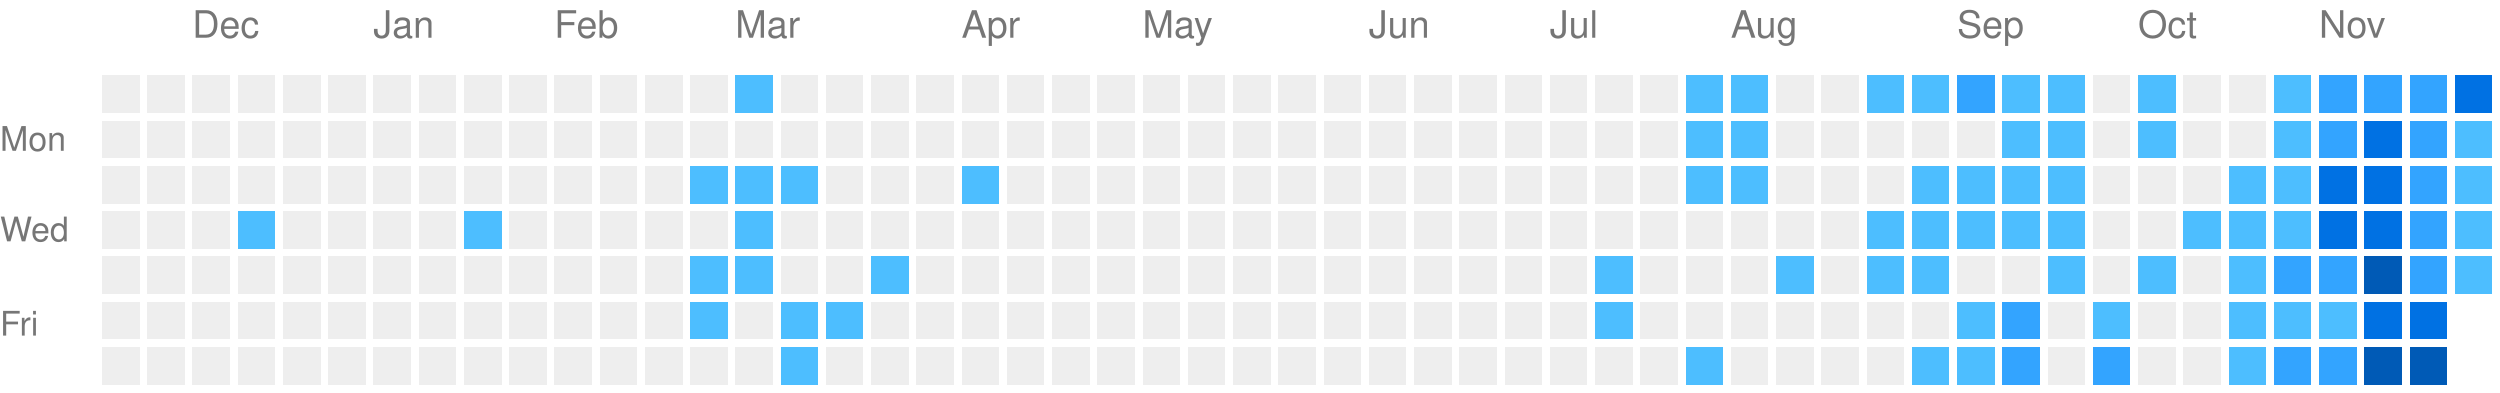
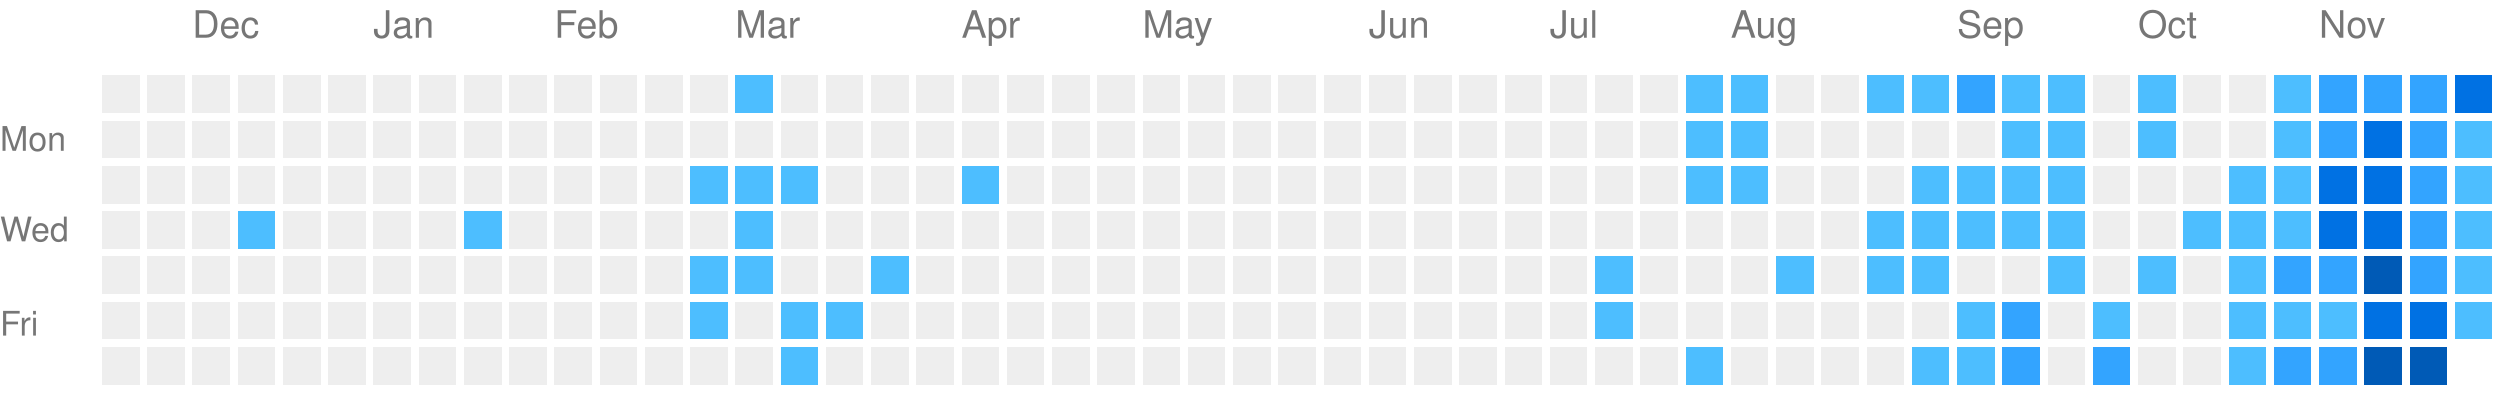
<svg xmlns="http://www.w3.org/2000/svg" viewBox="0 0 663 104" preserveAspectRatio="xMinYMid meet" version="1.1" width="663" height="104">
  <rect style="fill:#EEEEEE;shape-rendering:crispedges;" data-score="0" data-date="2025-11-23" x="27" y="20" width="10" height="10" />
  <rect style="fill:#EEEEEE;shape-rendering:crispedges;" data-score="0" data-date="2025-11-30" x="39" y="20" width="10" height="10" />
  <rect style="fill:#EEEEEE;shape-rendering:crispedges;" data-score="0" data-date="2025-12-07" x="51" y="20" width="10" height="10" />
  <rect style="fill:#EEEEEE;shape-rendering:crispedges;" data-score="0" data-date="2025-12-14" x="63" y="20" width="10" height="10" />
  <rect style="fill:#EEEEEE;shape-rendering:crispedges;" data-score="0" data-date="2025-12-21" x="75" y="20" width="10" height="10" />
  <rect style="fill:#EEEEEE;shape-rendering:crispedges;" data-score="0" data-date="2025-12-28" x="87" y="20" width="10" height="10" />
  <rect style="fill:#EEEEEE;shape-rendering:crispedges;" data-score="0" data-date="2026-01-04" x="99" y="20" width="10" height="10" />
  <rect style="fill:#EEEEEE;shape-rendering:crispedges;" data-score="0" data-date="2026-01-11" x="111" y="20" width="10" height="10" />
  <rect style="fill:#EEEEEE;shape-rendering:crispedges;" data-score="0" data-date="2026-01-18" x="123" y="20" width="10" height="10" />
  <rect style="fill:#EEEEEE;shape-rendering:crispedges;" data-score="0" data-date="2026-01-25" x="135" y="20" width="10" height="10" />
  <rect style="fill:#EEEEEE;shape-rendering:crispedges;" data-score="0" data-date="2026-02-01" x="147" y="20" width="10" height="10" />
  <rect style="fill:#EEEEEE;shape-rendering:crispedges;" data-score="0" data-date="2026-02-08" x="159" y="20" width="10" height="10" />
  <rect style="fill:#EEEEEE;shape-rendering:crispedges;" data-score="0" data-date="2026-02-15" x="171" y="20" width="10" height="10" />
  <rect style="fill:#EEEEEE;shape-rendering:crispedges;" data-score="0" data-date="2026-02-22" x="183" y="20" width="10" height="10" />
  <rect style="fill:#4dbeff;shape-rendering:crispedges;" data-score="1" data-date="2026-03-01" x="195" y="20" width="10" height="10" />
  <rect style="fill:#EEEEEE;shape-rendering:crispedges;" data-score="0" data-date="2026-03-08" x="207" y="20" width="10" height="10" />
  <rect style="fill:#EEEEEE;shape-rendering:crispedges;" data-score="0" data-date="2026-03-15" x="219" y="20" width="10" height="10" />
  <rect style="fill:#EEEEEE;shape-rendering:crispedges;" data-score="0" data-date="2026-03-22" x="231" y="20" width="10" height="10" />
  <rect style="fill:#EEEEEE;shape-rendering:crispedges;" data-score="0" data-date="2026-03-29" x="243" y="20" width="10" height="10" />
  <rect style="fill:#EEEEEE;shape-rendering:crispedges;" data-score="0" data-date="2026-04-05" x="255" y="20" width="10" height="10" />
  <rect style="fill:#EEEEEE;shape-rendering:crispedges;" data-score="0" data-date="2026-04-12" x="267" y="20" width="10" height="10" />
  <rect style="fill:#EEEEEE;shape-rendering:crispedges;" data-score="0" data-date="2026-04-19" x="279" y="20" width="10" height="10" />
  <rect style="fill:#EEEEEE;shape-rendering:crispedges;" data-score="0" data-date="2026-04-26" x="291" y="20" width="10" height="10" />
  <rect style="fill:#EEEEEE;shape-rendering:crispedges;" data-score="0" data-date="2026-05-03" x="303" y="20" width="10" height="10" />
  <rect style="fill:#EEEEEE;shape-rendering:crispedges;" data-score="0" data-date="2026-05-10" x="315" y="20" width="10" height="10" />
  <rect style="fill:#EEEEEE;shape-rendering:crispedges;" data-score="0" data-date="2026-05-17" x="327" y="20" width="10" height="10" />
  <rect style="fill:#EEEEEE;shape-rendering:crispedges;" data-score="0" data-date="2026-05-24" x="339" y="20" width="10" height="10" />
  <rect style="fill:#EEEEEE;shape-rendering:crispedges;" data-score="0" data-date="2026-05-31" x="351" y="20" width="10" height="10" />
  <rect style="fill:#EEEEEE;shape-rendering:crispedges;" data-score="0" data-date="2026-06-07" x="363" y="20" width="10" height="10" />
  <rect style="fill:#EEEEEE;shape-rendering:crispedges;" data-score="0" data-date="2026-06-14" x="375" y="20" width="10" height="10" />
  <rect style="fill:#EEEEEE;shape-rendering:crispedges;" data-score="0" data-date="2026-06-21" x="387" y="20" width="10" height="10" />
  <rect style="fill:#EEEEEE;shape-rendering:crispedges;" data-score="0" data-date="2026-06-28" x="399" y="20" width="10" height="10" />
  <rect style="fill:#EEEEEE;shape-rendering:crispedges;" data-score="0" data-date="2026-07-05" x="411" y="20" width="10" height="10" />
  <rect style="fill:#EEEEEE;shape-rendering:crispedges;" data-score="0" data-date="2026-07-12" x="423" y="20" width="10" height="10" />
  <rect style="fill:#EEEEEE;shape-rendering:crispedges;" data-score="0" data-date="2026-07-19" x="435" y="20" width="10" height="10" />
  <rect style="fill:#4dbeff;shape-rendering:crispedges;" data-score="1" data-date="2026-07-26" x="447" y="20" width="10" height="10" />
  <rect style="fill:#4dbeff;shape-rendering:crispedges;" data-score="1" data-date="2026-08-02" x="459" y="20" width="10" height="10" />
  <rect style="fill:#EEEEEE;shape-rendering:crispedges;" data-score="0" data-date="2026-08-09" x="471" y="20" width="10" height="10" />
  <rect style="fill:#EEEEEE;shape-rendering:crispedges;" data-score="0" data-date="2026-08-16" x="483" y="20" width="10" height="10" />
  <rect style="fill:#4dbeff;shape-rendering:crispedges;" data-score="1" data-date="2026-08-23" x="495" y="20" width="10" height="10" />
  <rect style="fill:#4dbeff;shape-rendering:crispedges;" data-score="1" data-date="2026-08-30" x="507" y="20" width="10" height="10" />
  <rect style="fill:#33a4ff;shape-rendering:crispedges;" data-score="2" data-date="2026-09-06" x="519" y="20" width="10" height="10" />
  <rect style="fill:#4dbeff;shape-rendering:crispedges;" data-score="1" data-date="2026-09-13" x="531" y="20" width="10" height="10" />
  <rect style="fill:#4dbeff;shape-rendering:crispedges;" data-score="1" data-date="2026-09-20" x="543" y="20" width="10" height="10" />
  <rect style="fill:#EEEEEE;shape-rendering:crispedges;" data-score="0" data-date="2026-09-27" x="555" y="20" width="10" height="10" />
  <rect style="fill:#4dbeff;shape-rendering:crispedges;" data-score="1" data-date="2026-10-04" x="567" y="20" width="10" height="10" />
  <rect style="fill:#EEEEEE;shape-rendering:crispedges;" data-score="0" data-date="2026-10-11" x="579" y="20" width="10" height="10" />
  <rect style="fill:#EEEEEE;shape-rendering:crispedges;" data-score="0" data-date="2026-10-18" x="591" y="20" width="10" height="10" />
  <rect style="fill:#4dbeff;shape-rendering:crispedges;" data-score="1" data-date="2026-10-25" x="603" y="20" width="10" height="10" />
  <rect style="fill:#33a4ff;shape-rendering:crispedges;" data-score="2" data-date="2026-11-01" x="615" y="20" width="10" height="10" />
  <rect style="fill:#33a4ff;shape-rendering:crispedges;" data-score="2" data-date="2026-11-08" x="627" y="20" width="10" height="10" />
  <rect style="fill:#33a4ff;shape-rendering:crispedges;" data-score="2" data-date="2026-11-15" x="639" y="20" width="10" height="10" />
  <rect style="fill:#0071e3;shape-rendering:crispedges;" data-score="3" data-date="2026-11-22" x="651" y="20" width="10" height="10" />
  <rect style="fill:#EEEEEE;shape-rendering:crispedges;" data-score="0" data-date="2025-11-24" x="27" y="32" width="10" height="10" />
  <rect style="fill:#EEEEEE;shape-rendering:crispedges;" data-score="0" data-date="2025-12-01" x="39" y="32" width="10" height="10" />
  <rect style="fill:#EEEEEE;shape-rendering:crispedges;" data-score="0" data-date="2025-12-08" x="51" y="32" width="10" height="10" />
  <rect style="fill:#EEEEEE;shape-rendering:crispedges;" data-score="0" data-date="2025-12-15" x="63" y="32" width="10" height="10" />
  <rect style="fill:#EEEEEE;shape-rendering:crispedges;" data-score="0" data-date="2025-12-22" x="75" y="32" width="10" height="10" />
  <rect style="fill:#EEEEEE;shape-rendering:crispedges;" data-score="0" data-date="2025-12-29" x="87" y="32" width="10" height="10" />
  <rect style="fill:#EEEEEE;shape-rendering:crispedges;" data-score="0" data-date="2026-01-05" x="99" y="32" width="10" height="10" />
  <rect style="fill:#EEEEEE;shape-rendering:crispedges;" data-score="0" data-date="2026-01-12" x="111" y="32" width="10" height="10" />
  <rect style="fill:#EEEEEE;shape-rendering:crispedges;" data-score="0" data-date="2026-01-19" x="123" y="32" width="10" height="10" />
  <rect style="fill:#EEEEEE;shape-rendering:crispedges;" data-score="0" data-date="2026-01-26" x="135" y="32" width="10" height="10" />
  <rect style="fill:#EEEEEE;shape-rendering:crispedges;" data-score="0" data-date="2026-02-02" x="147" y="32" width="10" height="10" />
  <rect style="fill:#EEEEEE;shape-rendering:crispedges;" data-score="0" data-date="2026-02-09" x="159" y="32" width="10" height="10" />
  <rect style="fill:#EEEEEE;shape-rendering:crispedges;" data-score="0" data-date="2026-02-16" x="171" y="32" width="10" height="10" />
  <rect style="fill:#EEEEEE;shape-rendering:crispedges;" data-score="0" data-date="2026-02-23" x="183" y="32" width="10" height="10" />
  <rect style="fill:#EEEEEE;shape-rendering:crispedges;" data-score="0" data-date="2026-03-02" x="195" y="32" width="10" height="10" />
  <rect style="fill:#EEEEEE;shape-rendering:crispedges;" data-score="0" data-date="2026-03-09" x="207" y="32" width="10" height="10" />
  <rect style="fill:#EEEEEE;shape-rendering:crispedges;" data-score="0" data-date="2026-03-16" x="219" y="32" width="10" height="10" />
  <rect style="fill:#EEEEEE;shape-rendering:crispedges;" data-score="0" data-date="2026-03-23" x="231" y="32" width="10" height="10" />
  <rect style="fill:#EEEEEE;shape-rendering:crispedges;" data-score="0" data-date="2026-03-30" x="243" y="32" width="10" height="10" />
  <rect style="fill:#EEEEEE;shape-rendering:crispedges;" data-score="0" data-date="2026-04-06" x="255" y="32" width="10" height="10" />
  <rect style="fill:#EEEEEE;shape-rendering:crispedges;" data-score="0" data-date="2026-04-13" x="267" y="32" width="10" height="10" />
  <rect style="fill:#EEEEEE;shape-rendering:crispedges;" data-score="0" data-date="2026-04-20" x="279" y="32" width="10" height="10" />
  <rect style="fill:#EEEEEE;shape-rendering:crispedges;" data-score="0" data-date="2026-04-27" x="291" y="32" width="10" height="10" />
  <rect style="fill:#EEEEEE;shape-rendering:crispedges;" data-score="0" data-date="2026-05-04" x="303" y="32" width="10" height="10" />
  <rect style="fill:#EEEEEE;shape-rendering:crispedges;" data-score="0" data-date="2026-05-11" x="315" y="32" width="10" height="10" />
  <rect style="fill:#EEEEEE;shape-rendering:crispedges;" data-score="0" data-date="2026-05-18" x="327" y="32" width="10" height="10" />
  <rect style="fill:#EEEEEE;shape-rendering:crispedges;" data-score="0" data-date="2026-05-25" x="339" y="32" width="10" height="10" />
  <rect style="fill:#EEEEEE;shape-rendering:crispedges;" data-score="0" data-date="2026-06-01" x="351" y="32" width="10" height="10" />
  <rect style="fill:#EEEEEE;shape-rendering:crispedges;" data-score="0" data-date="2026-06-08" x="363" y="32" width="10" height="10" />
  <rect style="fill:#EEEEEE;shape-rendering:crispedges;" data-score="0" data-date="2026-06-15" x="375" y="32" width="10" height="10" />
  <rect style="fill:#EEEEEE;shape-rendering:crispedges;" data-score="0" data-date="2026-06-22" x="387" y="32" width="10" height="10" />
  <rect style="fill:#EEEEEE;shape-rendering:crispedges;" data-score="0" data-date="2026-06-29" x="399" y="32" width="10" height="10" />
  <rect style="fill:#EEEEEE;shape-rendering:crispedges;" data-score="0" data-date="2026-07-06" x="411" y="32" width="10" height="10" />
  <rect style="fill:#EEEEEE;shape-rendering:crispedges;" data-score="0" data-date="2026-07-13" x="423" y="32" width="10" height="10" />
  <rect style="fill:#EEEEEE;shape-rendering:crispedges;" data-score="0" data-date="2026-07-20" x="435" y="32" width="10" height="10" />
  <rect style="fill:#4dbeff;shape-rendering:crispedges;" data-score="1" data-date="2026-07-27" x="447" y="32" width="10" height="10" />
  <rect style="fill:#4dbeff;shape-rendering:crispedges;" data-score="1" data-date="2026-08-03" x="459" y="32" width="10" height="10" />
  <rect style="fill:#EEEEEE;shape-rendering:crispedges;" data-score="0" data-date="2026-08-10" x="471" y="32" width="10" height="10" />
  <rect style="fill:#EEEEEE;shape-rendering:crispedges;" data-score="0" data-date="2026-08-17" x="483" y="32" width="10" height="10" />
  <rect style="fill:#EEEEEE;shape-rendering:crispedges;" data-score="0" data-date="2026-08-24" x="495" y="32" width="10" height="10" />
  <rect style="fill:#EEEEEE;shape-rendering:crispedges;" data-score="0" data-date="2026-08-31" x="507" y="32" width="10" height="10" />
  <rect style="fill:#EEEEEE;shape-rendering:crispedges;" data-score="0" data-date="2026-09-07" x="519" y="32" width="10" height="10" />
  <rect style="fill:#4dbeff;shape-rendering:crispedges;" data-score="1" data-date="2026-09-14" x="531" y="32" width="10" height="10" />
  <rect style="fill:#4dbeff;shape-rendering:crispedges;" data-score="1" data-date="2026-09-21" x="543" y="32" width="10" height="10" />
  <rect style="fill:#EEEEEE;shape-rendering:crispedges;" data-score="0" data-date="2026-09-28" x="555" y="32" width="10" height="10" />
  <rect style="fill:#4dbeff;shape-rendering:crispedges;" data-score="1" data-date="2026-10-05" x="567" y="32" width="10" height="10" />
  <rect style="fill:#EEEEEE;shape-rendering:crispedges;" data-score="0" data-date="2026-10-12" x="579" y="32" width="10" height="10" />
  <rect style="fill:#EEEEEE;shape-rendering:crispedges;" data-score="0" data-date="2026-10-19" x="591" y="32" width="10" height="10" />
  <rect style="fill:#4dbeff;shape-rendering:crispedges;" data-score="1" data-date="2026-10-26" x="603" y="32" width="10" height="10" />
  <rect style="fill:#33a4ff;shape-rendering:crispedges;" data-score="2" data-date="2026-11-02" x="615" y="32" width="10" height="10" />
  <rect style="fill:#0071e3;shape-rendering:crispedges;" data-score="3" data-date="2026-11-09" x="627" y="32" width="10" height="10" />
  <rect style="fill:#33a4ff;shape-rendering:crispedges;" data-score="2" data-date="2026-11-16" x="639" y="32" width="10" height="10" />
  <rect style="fill:#4dbeff;shape-rendering:crispedges;" data-score="1" data-date="2026-11-23" x="651" y="32" width="10" height="10" />
  <rect style="fill:#EEEEEE;shape-rendering:crispedges;" data-score="0" data-date="2025-11-25" x="27" y="44" width="10" height="10" />
  <rect style="fill:#EEEEEE;shape-rendering:crispedges;" data-score="0" data-date="2025-12-02" x="39" y="44" width="10" height="10" />
  <rect style="fill:#EEEEEE;shape-rendering:crispedges;" data-score="0" data-date="2025-12-09" x="51" y="44" width="10" height="10" />
  <rect style="fill:#EEEEEE;shape-rendering:crispedges;" data-score="0" data-date="2025-12-16" x="63" y="44" width="10" height="10" />
  <rect style="fill:#EEEEEE;shape-rendering:crispedges;" data-score="0" data-date="2025-12-23" x="75" y="44" width="10" height="10" />
  <rect style="fill:#EEEEEE;shape-rendering:crispedges;" data-score="0" data-date="2025-12-30" x="87" y="44" width="10" height="10" />
  <rect style="fill:#EEEEEE;shape-rendering:crispedges;" data-score="0" data-date="2026-01-06" x="99" y="44" width="10" height="10" />
  <rect style="fill:#EEEEEE;shape-rendering:crispedges;" data-score="0" data-date="2026-01-13" x="111" y="44" width="10" height="10" />
  <rect style="fill:#EEEEEE;shape-rendering:crispedges;" data-score="0" data-date="2026-01-20" x="123" y="44" width="10" height="10" />
  <rect style="fill:#EEEEEE;shape-rendering:crispedges;" data-score="0" data-date="2026-01-27" x="135" y="44" width="10" height="10" />
  <rect style="fill:#EEEEEE;shape-rendering:crispedges;" data-score="0" data-date="2026-02-03" x="147" y="44" width="10" height="10" />
  <rect style="fill:#EEEEEE;shape-rendering:crispedges;" data-score="0" data-date="2026-02-10" x="159" y="44" width="10" height="10" />
  <rect style="fill:#EEEEEE;shape-rendering:crispedges;" data-score="0" data-date="2026-02-17" x="171" y="44" width="10" height="10" />
  <rect style="fill:#4dbeff;shape-rendering:crispedges;" data-score="1" data-date="2026-02-24" x="183" y="44" width="10" height="10" />
  <rect style="fill:#4dbeff;shape-rendering:crispedges;" data-score="1" data-date="2026-03-03" x="195" y="44" width="10" height="10" />
  <rect style="fill:#4dbeff;shape-rendering:crispedges;" data-score="1" data-date="2026-03-10" x="207" y="44" width="10" height="10" />
  <rect style="fill:#EEEEEE;shape-rendering:crispedges;" data-score="0" data-date="2026-03-17" x="219" y="44" width="10" height="10" />
  <rect style="fill:#EEEEEE;shape-rendering:crispedges;" data-score="0" data-date="2026-03-24" x="231" y="44" width="10" height="10" />
  <rect style="fill:#EEEEEE;shape-rendering:crispedges;" data-score="0" data-date="2026-03-31" x="243" y="44" width="10" height="10" />
  <rect style="fill:#4dbeff;shape-rendering:crispedges;" data-score="1" data-date="2026-04-07" x="255" y="44" width="10" height="10" />
  <rect style="fill:#EEEEEE;shape-rendering:crispedges;" data-score="0" data-date="2026-04-14" x="267" y="44" width="10" height="10" />
  <rect style="fill:#EEEEEE;shape-rendering:crispedges;" data-score="0" data-date="2026-04-21" x="279" y="44" width="10" height="10" />
  <rect style="fill:#EEEEEE;shape-rendering:crispedges;" data-score="0" data-date="2026-04-28" x="291" y="44" width="10" height="10" />
  <rect style="fill:#EEEEEE;shape-rendering:crispedges;" data-score="0" data-date="2026-05-05" x="303" y="44" width="10" height="10" />
  <rect style="fill:#EEEEEE;shape-rendering:crispedges;" data-score="0" data-date="2026-05-12" x="315" y="44" width="10" height="10" />
  <rect style="fill:#EEEEEE;shape-rendering:crispedges;" data-score="0" data-date="2026-05-19" x="327" y="44" width="10" height="10" />
  <rect style="fill:#EEEEEE;shape-rendering:crispedges;" data-score="0" data-date="2026-05-26" x="339" y="44" width="10" height="10" />
  <rect style="fill:#EEEEEE;shape-rendering:crispedges;" data-score="0" data-date="2026-06-02" x="351" y="44" width="10" height="10" />
  <rect style="fill:#EEEEEE;shape-rendering:crispedges;" data-score="0" data-date="2026-06-09" x="363" y="44" width="10" height="10" />
  <rect style="fill:#EEEEEE;shape-rendering:crispedges;" data-score="0" data-date="2026-06-16" x="375" y="44" width="10" height="10" />
  <rect style="fill:#EEEEEE;shape-rendering:crispedges;" data-score="0" data-date="2026-06-23" x="387" y="44" width="10" height="10" />
  <rect style="fill:#EEEEEE;shape-rendering:crispedges;" data-score="0" data-date="2026-06-30" x="399" y="44" width="10" height="10" />
  <rect style="fill:#EEEEEE;shape-rendering:crispedges;" data-score="0" data-date="2026-07-07" x="411" y="44" width="10" height="10" />
  <rect style="fill:#EEEEEE;shape-rendering:crispedges;" data-score="0" data-date="2026-07-14" x="423" y="44" width="10" height="10" />
  <rect style="fill:#EEEEEE;shape-rendering:crispedges;" data-score="0" data-date="2026-07-21" x="435" y="44" width="10" height="10" />
  <rect style="fill:#4dbeff;shape-rendering:crispedges;" data-score="1" data-date="2026-07-28" x="447" y="44" width="10" height="10" />
  <rect style="fill:#4dbeff;shape-rendering:crispedges;" data-score="1" data-date="2026-08-04" x="459" y="44" width="10" height="10" />
  <rect style="fill:#EEEEEE;shape-rendering:crispedges;" data-score="0" data-date="2026-08-11" x="471" y="44" width="10" height="10" />
  <rect style="fill:#EEEEEE;shape-rendering:crispedges;" data-score="0" data-date="2026-08-18" x="483" y="44" width="10" height="10" />
  <rect style="fill:#EEEEEE;shape-rendering:crispedges;" data-score="0" data-date="2026-08-25" x="495" y="44" width="10" height="10" />
  <rect style="fill:#4dbeff;shape-rendering:crispedges;" data-score="1" data-date="2026-09-01" x="507" y="44" width="10" height="10" />
  <rect style="fill:#4dbeff;shape-rendering:crispedges;" data-score="1" data-date="2026-09-08" x="519" y="44" width="10" height="10" />
  <rect style="fill:#4dbeff;shape-rendering:crispedges;" data-score="1" data-date="2026-09-15" x="531" y="44" width="10" height="10" />
  <rect style="fill:#4dbeff;shape-rendering:crispedges;" data-score="1" data-date="2026-09-22" x="543" y="44" width="10" height="10" />
  <rect style="fill:#EEEEEE;shape-rendering:crispedges;" data-score="0" data-date="2026-09-29" x="555" y="44" width="10" height="10" />
  <rect style="fill:#EEEEEE;shape-rendering:crispedges;" data-score="0" data-date="2026-10-06" x="567" y="44" width="10" height="10" />
  <rect style="fill:#EEEEEE;shape-rendering:crispedges;" data-score="0" data-date="2026-10-13" x="579" y="44" width="10" height="10" />
  <rect style="fill:#4dbeff;shape-rendering:crispedges;" data-score="1" data-date="2026-10-20" x="591" y="44" width="10" height="10" />
  <rect style="fill:#4dbeff;shape-rendering:crispedges;" data-score="1" data-date="2026-10-27" x="603" y="44" width="10" height="10" />
  <rect style="fill:#0071e3;shape-rendering:crispedges;" data-score="3" data-date="2026-11-03" x="615" y="44" width="10" height="10" />
  <rect style="fill:#0071e3;shape-rendering:crispedges;" data-score="3" data-date="2026-11-10" x="627" y="44" width="10" height="10" />
  <rect style="fill:#33a4ff;shape-rendering:crispedges;" data-score="2" data-date="2026-11-17" x="639" y="44" width="10" height="10" />
  <rect style="fill:#4dbeff;shape-rendering:crispedges;" data-score="1" data-date="2026-11-24" x="651" y="44" width="10" height="10" />
  <rect style="fill:#EEEEEE;shape-rendering:crispedges;" data-score="0" data-date="2025-11-26" x="27" y="56" width="10" height="10" />
  <rect style="fill:#EEEEEE;shape-rendering:crispedges;" data-score="0" data-date="2025-12-03" x="39" y="56" width="10" height="10" />
  <rect style="fill:#EEEEEE;shape-rendering:crispedges;" data-score="0" data-date="2025-12-10" x="51" y="56" width="10" height="10" />
  <rect style="fill:#4dbeff;shape-rendering:crispedges;" data-score="1" data-date="2025-12-17" x="63" y="56" width="10" height="10" />
  <rect style="fill:#EEEEEE;shape-rendering:crispedges;" data-score="0" data-date="2025-12-24" x="75" y="56" width="10" height="10" />
  <rect style="fill:#EEEEEE;shape-rendering:crispedges;" data-score="0" data-date="2025-12-31" x="87" y="56" width="10" height="10" />
  <rect style="fill:#EEEEEE;shape-rendering:crispedges;" data-score="0" data-date="2026-01-07" x="99" y="56" width="10" height="10" />
  <rect style="fill:#EEEEEE;shape-rendering:crispedges;" data-score="0" data-date="2026-01-14" x="111" y="56" width="10" height="10" />
  <rect style="fill:#4dbeff;shape-rendering:crispedges;" data-score="1" data-date="2026-01-21" x="123" y="56" width="10" height="10" />
  <rect style="fill:#EEEEEE;shape-rendering:crispedges;" data-score="0" data-date="2026-01-28" x="135" y="56" width="10" height="10" />
  <rect style="fill:#EEEEEE;shape-rendering:crispedges;" data-score="0" data-date="2026-02-04" x="147" y="56" width="10" height="10" />
  <rect style="fill:#EEEEEE;shape-rendering:crispedges;" data-score="0" data-date="2026-02-11" x="159" y="56" width="10" height="10" />
  <rect style="fill:#EEEEEE;shape-rendering:crispedges;" data-score="0" data-date="2026-02-18" x="171" y="56" width="10" height="10" />
  <rect style="fill:#EEEEEE;shape-rendering:crispedges;" data-score="0" data-date="2026-02-25" x="183" y="56" width="10" height="10" />
  <rect style="fill:#4dbeff;shape-rendering:crispedges;" data-score="1" data-date="2026-03-04" x="195" y="56" width="10" height="10" />
  <rect style="fill:#EEEEEE;shape-rendering:crispedges;" data-score="0" data-date="2026-03-11" x="207" y="56" width="10" height="10" />
  <rect style="fill:#EEEEEE;shape-rendering:crispedges;" data-score="0" data-date="2026-03-18" x="219" y="56" width="10" height="10" />
  <rect style="fill:#EEEEEE;shape-rendering:crispedges;" data-score="0" data-date="2026-03-25" x="231" y="56" width="10" height="10" />
  <rect style="fill:#EEEEEE;shape-rendering:crispedges;" data-score="0" data-date="2026-04-01" x="243" y="56" width="10" height="10" />
  <rect style="fill:#EEEEEE;shape-rendering:crispedges;" data-score="0" data-date="2026-04-08" x="255" y="56" width="10" height="10" />
  <rect style="fill:#EEEEEE;shape-rendering:crispedges;" data-score="0" data-date="2026-04-15" x="267" y="56" width="10" height="10" />
  <rect style="fill:#EEEEEE;shape-rendering:crispedges;" data-score="0" data-date="2026-04-22" x="279" y="56" width="10" height="10" />
  <rect style="fill:#EEEEEE;shape-rendering:crispedges;" data-score="0" data-date="2026-04-29" x="291" y="56" width="10" height="10" />
  <rect style="fill:#EEEEEE;shape-rendering:crispedges;" data-score="0" data-date="2026-05-06" x="303" y="56" width="10" height="10" />
  <rect style="fill:#EEEEEE;shape-rendering:crispedges;" data-score="0" data-date="2026-05-13" x="315" y="56" width="10" height="10" />
  <rect style="fill:#EEEEEE;shape-rendering:crispedges;" data-score="0" data-date="2026-05-20" x="327" y="56" width="10" height="10" />
  <rect style="fill:#EEEEEE;shape-rendering:crispedges;" data-score="0" data-date="2026-05-27" x="339" y="56" width="10" height="10" />
  <rect style="fill:#EEEEEE;shape-rendering:crispedges;" data-score="0" data-date="2026-06-03" x="351" y="56" width="10" height="10" />
  <rect style="fill:#EEEEEE;shape-rendering:crispedges;" data-score="0" data-date="2026-06-10" x="363" y="56" width="10" height="10" />
  <rect style="fill:#EEEEEE;shape-rendering:crispedges;" data-score="0" data-date="2026-06-17" x="375" y="56" width="10" height="10" />
  <rect style="fill:#EEEEEE;shape-rendering:crispedges;" data-score="0" data-date="2026-06-24" x="387" y="56" width="10" height="10" />
  <rect style="fill:#EEEEEE;shape-rendering:crispedges;" data-score="0" data-date="2026-07-01" x="399" y="56" width="10" height="10" />
  <rect style="fill:#EEEEEE;shape-rendering:crispedges;" data-score="0" data-date="2026-07-08" x="411" y="56" width="10" height="10" />
  <rect style="fill:#EEEEEE;shape-rendering:crispedges;" data-score="0" data-date="2026-07-15" x="423" y="56" width="10" height="10" />
  <rect style="fill:#EEEEEE;shape-rendering:crispedges;" data-score="0" data-date="2026-07-22" x="435" y="56" width="10" height="10" />
  <rect style="fill:#EEEEEE;shape-rendering:crispedges;" data-score="0" data-date="2026-07-29" x="447" y="56" width="10" height="10" />
  <rect style="fill:#EEEEEE;shape-rendering:crispedges;" data-score="0" data-date="2026-08-05" x="459" y="56" width="10" height="10" />
  <rect style="fill:#EEEEEE;shape-rendering:crispedges;" data-score="0" data-date="2026-08-12" x="471" y="56" width="10" height="10" />
  <rect style="fill:#EEEEEE;shape-rendering:crispedges;" data-score="0" data-date="2026-08-19" x="483" y="56" width="10" height="10" />
  <rect style="fill:#4dbeff;shape-rendering:crispedges;" data-score="1" data-date="2026-08-26" x="495" y="56" width="10" height="10" />
  <rect style="fill:#4dbeff;shape-rendering:crispedges;" data-score="1" data-date="2026-09-02" x="507" y="56" width="10" height="10" />
  <rect style="fill:#4dbeff;shape-rendering:crispedges;" data-score="1" data-date="2026-09-09" x="519" y="56" width="10" height="10" />
  <rect style="fill:#4dbeff;shape-rendering:crispedges;" data-score="1" data-date="2026-09-16" x="531" y="56" width="10" height="10" />
  <rect style="fill:#4dbeff;shape-rendering:crispedges;" data-score="1" data-date="2026-09-23" x="543" y="56" width="10" height="10" />
  <rect style="fill:#EEEEEE;shape-rendering:crispedges;" data-score="0" data-date="2026-09-30" x="555" y="56" width="10" height="10" />
  <rect style="fill:#EEEEEE;shape-rendering:crispedges;" data-score="0" data-date="2026-10-07" x="567" y="56" width="10" height="10" />
  <rect style="fill:#4dbeff;shape-rendering:crispedges;" data-score="1" data-date="2026-10-14" x="579" y="56" width="10" height="10" />
  <rect style="fill:#4dbeff;shape-rendering:crispedges;" data-score="1" data-date="2026-10-21" x="591" y="56" width="10" height="10" />
  <rect style="fill:#4dbeff;shape-rendering:crispedges;" data-score="1" data-date="2026-10-28" x="603" y="56" width="10" height="10" />
  <rect style="fill:#0071e3;shape-rendering:crispedges;" data-score="3" data-date="2026-11-04" x="615" y="56" width="10" height="10" />
  <rect style="fill:#0071e3;shape-rendering:crispedges;" data-score="3" data-date="2026-11-11" x="627" y="56" width="10" height="10" />
  <rect style="fill:#33a4ff;shape-rendering:crispedges;" data-score="2" data-date="2026-11-18" x="639" y="56" width="10" height="10" />
  <rect style="fill:#4dbeff;shape-rendering:crispedges;" data-score="1" data-date="2026-11-25" x="651" y="56" width="10" height="10" />
  <rect style="fill:#EEEEEE;shape-rendering:crispedges;" data-score="0" data-date="2025-11-27" x="27" y="68" width="10" height="10" />
  <rect style="fill:#EEEEEE;shape-rendering:crispedges;" data-score="0" data-date="2025-12-04" x="39" y="68" width="10" height="10" />
  <rect style="fill:#EEEEEE;shape-rendering:crispedges;" data-score="0" data-date="2025-12-11" x="51" y="68" width="10" height="10" />
  <rect style="fill:#EEEEEE;shape-rendering:crispedges;" data-score="0" data-date="2025-12-18" x="63" y="68" width="10" height="10" />
  <rect style="fill:#EEEEEE;shape-rendering:crispedges;" data-score="0" data-date="2025-12-25" x="75" y="68" width="10" height="10" />
  <rect style="fill:#EEEEEE;shape-rendering:crispedges;" data-score="0" data-date="2026-01-01" x="87" y="68" width="10" height="10" />
  <rect style="fill:#EEEEEE;shape-rendering:crispedges;" data-score="0" data-date="2026-01-08" x="99" y="68" width="10" height="10" />
  <rect style="fill:#EEEEEE;shape-rendering:crispedges;" data-score="0" data-date="2026-01-15" x="111" y="68" width="10" height="10" />
  <rect style="fill:#EEEEEE;shape-rendering:crispedges;" data-score="0" data-date="2026-01-22" x="123" y="68" width="10" height="10" />
  <rect style="fill:#EEEEEE;shape-rendering:crispedges;" data-score="0" data-date="2026-01-29" x="135" y="68" width="10" height="10" />
  <rect style="fill:#EEEEEE;shape-rendering:crispedges;" data-score="0" data-date="2026-02-05" x="147" y="68" width="10" height="10" />
  <rect style="fill:#EEEEEE;shape-rendering:crispedges;" data-score="0" data-date="2026-02-12" x="159" y="68" width="10" height="10" />
  <rect style="fill:#EEEEEE;shape-rendering:crispedges;" data-score="0" data-date="2026-02-19" x="171" y="68" width="10" height="10" />
  <rect style="fill:#4dbeff;shape-rendering:crispedges;" data-score="1" data-date="2026-02-26" x="183" y="68" width="10" height="10" />
  <rect style="fill:#4dbeff;shape-rendering:crispedges;" data-score="1" data-date="2026-03-05" x="195" y="68" width="10" height="10" />
  <rect style="fill:#EEEEEE;shape-rendering:crispedges;" data-score="0" data-date="2026-03-12" x="207" y="68" width="10" height="10" />
  <rect style="fill:#EEEEEE;shape-rendering:crispedges;" data-score="0" data-date="2026-03-19" x="219" y="68" width="10" height="10" />
  <rect style="fill:#4dbeff;shape-rendering:crispedges;" data-score="1" data-date="2026-03-26" x="231" y="68" width="10" height="10" />
  <rect style="fill:#EEEEEE;shape-rendering:crispedges;" data-score="0" data-date="2026-04-02" x="243" y="68" width="10" height="10" />
  <rect style="fill:#EEEEEE;shape-rendering:crispedges;" data-score="0" data-date="2026-04-09" x="255" y="68" width="10" height="10" />
  <rect style="fill:#EEEEEE;shape-rendering:crispedges;" data-score="0" data-date="2026-04-16" x="267" y="68" width="10" height="10" />
  <rect style="fill:#EEEEEE;shape-rendering:crispedges;" data-score="0" data-date="2026-04-23" x="279" y="68" width="10" height="10" />
  <rect style="fill:#EEEEEE;shape-rendering:crispedges;" data-score="0" data-date="2026-04-30" x="291" y="68" width="10" height="10" />
  <rect style="fill:#EEEEEE;shape-rendering:crispedges;" data-score="0" data-date="2026-05-07" x="303" y="68" width="10" height="10" />
  <rect style="fill:#EEEEEE;shape-rendering:crispedges;" data-score="0" data-date="2026-05-14" x="315" y="68" width="10" height="10" />
  <rect style="fill:#EEEEEE;shape-rendering:crispedges;" data-score="0" data-date="2026-05-21" x="327" y="68" width="10" height="10" />
  <rect style="fill:#EEEEEE;shape-rendering:crispedges;" data-score="0" data-date="2026-05-28" x="339" y="68" width="10" height="10" />
  <rect style="fill:#EEEEEE;shape-rendering:crispedges;" data-score="0" data-date="2026-06-04" x="351" y="68" width="10" height="10" />
  <rect style="fill:#EEEEEE;shape-rendering:crispedges;" data-score="0" data-date="2026-06-11" x="363" y="68" width="10" height="10" />
  <rect style="fill:#EEEEEE;shape-rendering:crispedges;" data-score="0" data-date="2026-06-18" x="375" y="68" width="10" height="10" />
  <rect style="fill:#EEEEEE;shape-rendering:crispedges;" data-score="0" data-date="2026-06-25" x="387" y="68" width="10" height="10" />
  <rect style="fill:#EEEEEE;shape-rendering:crispedges;" data-score="0" data-date="2026-07-02" x="399" y="68" width="10" height="10" />
  <rect style="fill:#EEEEEE;shape-rendering:crispedges;" data-score="0" data-date="2026-07-09" x="411" y="68" width="10" height="10" />
  <rect style="fill:#4dbeff;shape-rendering:crispedges;" data-score="1" data-date="2026-07-16" x="423" y="68" width="10" height="10" />
  <rect style="fill:#EEEEEE;shape-rendering:crispedges;" data-score="0" data-date="2026-07-23" x="435" y="68" width="10" height="10" />
  <rect style="fill:#EEEEEE;shape-rendering:crispedges;" data-score="0" data-date="2026-07-30" x="447" y="68" width="10" height="10" />
  <rect style="fill:#EEEEEE;shape-rendering:crispedges;" data-score="0" data-date="2026-08-06" x="459" y="68" width="10" height="10" />
  <rect style="fill:#4dbeff;shape-rendering:crispedges;" data-score="1" data-date="2026-08-13" x="471" y="68" width="10" height="10" />
  <rect style="fill:#EEEEEE;shape-rendering:crispedges;" data-score="0" data-date="2026-08-20" x="483" y="68" width="10" height="10" />
  <rect style="fill:#4dbeff;shape-rendering:crispedges;" data-score="1" data-date="2026-08-27" x="495" y="68" width="10" height="10" />
  <rect style="fill:#4dbeff;shape-rendering:crispedges;" data-score="1" data-date="2026-09-03" x="507" y="68" width="10" height="10" />
  <rect style="fill:#EEEEEE;shape-rendering:crispedges;" data-score="0" data-date="2026-09-10" x="519" y="68" width="10" height="10" />
  <rect style="fill:#EEEEEE;shape-rendering:crispedges;" data-score="0" data-date="2026-09-17" x="531" y="68" width="10" height="10" />
  <rect style="fill:#4dbeff;shape-rendering:crispedges;" data-score="1" data-date="2026-09-24" x="543" y="68" width="10" height="10" />
  <rect style="fill:#EEEEEE;shape-rendering:crispedges;" data-score="0" data-date="2026-10-01" x="555" y="68" width="10" height="10" />
  <rect style="fill:#4dbeff;shape-rendering:crispedges;" data-score="1" data-date="2026-10-08" x="567" y="68" width="10" height="10" />
  <rect style="fill:#EEEEEE;shape-rendering:crispedges;" data-score="0" data-date="2026-10-15" x="579" y="68" width="10" height="10" />
  <rect style="fill:#4dbeff;shape-rendering:crispedges;" data-score="1" data-date="2026-10-22" x="591" y="68" width="10" height="10" />
  <rect style="fill:#33a4ff;shape-rendering:crispedges;" data-score="2" data-date="2026-10-29" x="603" y="68" width="10" height="10" />
  <rect style="fill:#33a4ff;shape-rendering:crispedges;" data-score="2" data-date="2026-11-05" x="615" y="68" width="10" height="10" />
  <rect style="fill:#005ab6;shape-rendering:crispedges;" data-score="4" data-date="2026-11-12" x="627" y="68" width="10" height="10" />
  <rect style="fill:#33a4ff;shape-rendering:crispedges;" data-score="2" data-date="2026-11-19" x="639" y="68" width="10" height="10" />
  <rect style="fill:#4dbeff;shape-rendering:crispedges;" data-score="1" data-date="2026-11-26" x="651" y="68" width="10" height="10" />
  <rect style="fill:#EEEEEE;shape-rendering:crispedges;" data-score="0" data-date="2025-11-28" x="27" y="80" width="10" height="10" />
  <rect style="fill:#EEEEEE;shape-rendering:crispedges;" data-score="0" data-date="2025-12-05" x="39" y="80" width="10" height="10" />
  <rect style="fill:#EEEEEE;shape-rendering:crispedges;" data-score="0" data-date="2025-12-12" x="51" y="80" width="10" height="10" />
  <rect style="fill:#EEEEEE;shape-rendering:crispedges;" data-score="0" data-date="2025-12-19" x="63" y="80" width="10" height="10" />
  <rect style="fill:#EEEEEE;shape-rendering:crispedges;" data-score="0" data-date="2025-12-26" x="75" y="80" width="10" height="10" />
  <rect style="fill:#EEEEEE;shape-rendering:crispedges;" data-score="0" data-date="2026-01-02" x="87" y="80" width="10" height="10" />
  <rect style="fill:#EEEEEE;shape-rendering:crispedges;" data-score="0" data-date="2026-01-09" x="99" y="80" width="10" height="10" />
  <rect style="fill:#EEEEEE;shape-rendering:crispedges;" data-score="0" data-date="2026-01-16" x="111" y="80" width="10" height="10" />
  <rect style="fill:#EEEEEE;shape-rendering:crispedges;" data-score="0" data-date="2026-01-23" x="123" y="80" width="10" height="10" />
  <rect style="fill:#EEEEEE;shape-rendering:crispedges;" data-score="0" data-date="2026-01-30" x="135" y="80" width="10" height="10" />
  <rect style="fill:#EEEEEE;shape-rendering:crispedges;" data-score="0" data-date="2026-02-06" x="147" y="80" width="10" height="10" />
  <rect style="fill:#EEEEEE;shape-rendering:crispedges;" data-score="0" data-date="2026-02-13" x="159" y="80" width="10" height="10" />
  <rect style="fill:#EEEEEE;shape-rendering:crispedges;" data-score="0" data-date="2026-02-20" x="171" y="80" width="10" height="10" />
  <rect style="fill:#4dbeff;shape-rendering:crispedges;" data-score="1" data-date="2026-02-27" x="183" y="80" width="10" height="10" />
  <rect style="fill:#EEEEEE;shape-rendering:crispedges;" data-score="0" data-date="2026-03-06" x="195" y="80" width="10" height="10" />
  <rect style="fill:#4dbeff;shape-rendering:crispedges;" data-score="1" data-date="2026-03-13" x="207" y="80" width="10" height="10" />
  <rect style="fill:#4dbeff;shape-rendering:crispedges;" data-score="1" data-date="2026-03-20" x="219" y="80" width="10" height="10" />
  <rect style="fill:#EEEEEE;shape-rendering:crispedges;" data-score="0" data-date="2026-03-27" x="231" y="80" width="10" height="10" />
  <rect style="fill:#EEEEEE;shape-rendering:crispedges;" data-score="0" data-date="2026-04-03" x="243" y="80" width="10" height="10" />
  <rect style="fill:#EEEEEE;shape-rendering:crispedges;" data-score="0" data-date="2026-04-10" x="255" y="80" width="10" height="10" />
  <rect style="fill:#EEEEEE;shape-rendering:crispedges;" data-score="0" data-date="2026-04-17" x="267" y="80" width="10" height="10" />
  <rect style="fill:#EEEEEE;shape-rendering:crispedges;" data-score="0" data-date="2026-04-24" x="279" y="80" width="10" height="10" />
  <rect style="fill:#EEEEEE;shape-rendering:crispedges;" data-score="0" data-date="2026-05-01" x="291" y="80" width="10" height="10" />
  <rect style="fill:#EEEEEE;shape-rendering:crispedges;" data-score="0" data-date="2026-05-08" x="303" y="80" width="10" height="10" />
  <rect style="fill:#EEEEEE;shape-rendering:crispedges;" data-score="0" data-date="2026-05-15" x="315" y="80" width="10" height="10" />
  <rect style="fill:#EEEEEE;shape-rendering:crispedges;" data-score="0" data-date="2026-05-22" x="327" y="80" width="10" height="10" />
  <rect style="fill:#EEEEEE;shape-rendering:crispedges;" data-score="0" data-date="2026-05-29" x="339" y="80" width="10" height="10" />
  <rect style="fill:#EEEEEE;shape-rendering:crispedges;" data-score="0" data-date="2026-06-05" x="351" y="80" width="10" height="10" />
  <rect style="fill:#EEEEEE;shape-rendering:crispedges;" data-score="0" data-date="2026-06-12" x="363" y="80" width="10" height="10" />
  <rect style="fill:#EEEEEE;shape-rendering:crispedges;" data-score="0" data-date="2026-06-19" x="375" y="80" width="10" height="10" />
  <rect style="fill:#EEEEEE;shape-rendering:crispedges;" data-score="0" data-date="2026-06-26" x="387" y="80" width="10" height="10" />
  <rect style="fill:#EEEEEE;shape-rendering:crispedges;" data-score="0" data-date="2026-07-03" x="399" y="80" width="10" height="10" />
  <rect style="fill:#EEEEEE;shape-rendering:crispedges;" data-score="0" data-date="2026-07-10" x="411" y="80" width="10" height="10" />
  <rect style="fill:#4dbeff;shape-rendering:crispedges;" data-score="1" data-date="2026-07-17" x="423" y="80" width="10" height="10" />
  <rect style="fill:#EEEEEE;shape-rendering:crispedges;" data-score="0" data-date="2026-07-24" x="435" y="80" width="10" height="10" />
  <rect style="fill:#EEEEEE;shape-rendering:crispedges;" data-score="0" data-date="2026-07-31" x="447" y="80" width="10" height="10" />
  <rect style="fill:#EEEEEE;shape-rendering:crispedges;" data-score="0" data-date="2026-08-07" x="459" y="80" width="10" height="10" />
  <rect style="fill:#EEEEEE;shape-rendering:crispedges;" data-score="0" data-date="2026-08-14" x="471" y="80" width="10" height="10" />
  <rect style="fill:#EEEEEE;shape-rendering:crispedges;" data-score="0" data-date="2026-08-21" x="483" y="80" width="10" height="10" />
  <rect style="fill:#EEEEEE;shape-rendering:crispedges;" data-score="0" data-date="2026-08-28" x="495" y="80" width="10" height="10" />
  <rect style="fill:#EEEEEE;shape-rendering:crispedges;" data-score="0" data-date="2026-09-04" x="507" y="80" width="10" height="10" />
  <rect style="fill:#4dbeff;shape-rendering:crispedges;" data-score="1" data-date="2026-09-11" x="519" y="80" width="10" height="10" />
  <rect style="fill:#33a4ff;shape-rendering:crispedges;" data-score="2" data-date="2026-09-18" x="531" y="80" width="10" height="10" />
  <rect style="fill:#EEEEEE;shape-rendering:crispedges;" data-score="0" data-date="2026-09-25" x="543" y="80" width="10" height="10" />
  <rect style="fill:#4dbeff;shape-rendering:crispedges;" data-score="1" data-date="2026-10-02" x="555" y="80" width="10" height="10" />
  <rect style="fill:#EEEEEE;shape-rendering:crispedges;" data-score="0" data-date="2026-10-09" x="567" y="80" width="10" height="10" />
  <rect style="fill:#EEEEEE;shape-rendering:crispedges;" data-score="0" data-date="2026-10-16" x="579" y="80" width="10" height="10" />
  <rect style="fill:#4dbeff;shape-rendering:crispedges;" data-score="1" data-date="2026-10-23" x="591" y="80" width="10" height="10" />
  <rect style="fill:#4dbeff;shape-rendering:crispedges;" data-score="1" data-date="2026-10-30" x="603" y="80" width="10" height="10" />
  <rect style="fill:#4dbeff;shape-rendering:crispedges;" data-score="1" data-date="2026-11-06" x="615" y="80" width="10" height="10" />
  <rect style="fill:#0071e3;shape-rendering:crispedges;" data-score="3" data-date="2026-11-13" x="627" y="80" width="10" height="10" />
  <rect style="fill:#0071e3;shape-rendering:crispedges;" data-score="3" data-date="2026-11-20" x="639" y="80" width="10" height="10" />
+   <rect style="fill:#4dbeff;shape-rendering:crispedges;" data-score="1" data-date="2026-11-27" x="651" y="80" width="10" height="10" />
  <rect style="fill:#EEEEEE;shape-rendering:crispedges;" data-score="0" data-date="2025-11-29" x="27" y="92" width="10" height="10" />
  <rect style="fill:#EEEEEE;shape-rendering:crispedges;" data-score="0" data-date="2025-12-06" x="39" y="92" width="10" height="10" />
  <rect style="fill:#EEEEEE;shape-rendering:crispedges;" data-score="0" data-date="2025-12-13" x="51" y="92" width="10" height="10" />
  <rect style="fill:#EEEEEE;shape-rendering:crispedges;" data-score="0" data-date="2025-12-20" x="63" y="92" width="10" height="10" />
  <rect style="fill:#EEEEEE;shape-rendering:crispedges;" data-score="0" data-date="2025-12-27" x="75" y="92" width="10" height="10" />
  <rect style="fill:#EEEEEE;shape-rendering:crispedges;" data-score="0" data-date="2026-01-03" x="87" y="92" width="10" height="10" />
  <rect style="fill:#EEEEEE;shape-rendering:crispedges;" data-score="0" data-date="2026-01-10" x="99" y="92" width="10" height="10" />
  <rect style="fill:#EEEEEE;shape-rendering:crispedges;" data-score="0" data-date="2026-01-17" x="111" y="92" width="10" height="10" />
  <rect style="fill:#EEEEEE;shape-rendering:crispedges;" data-score="0" data-date="2026-01-24" x="123" y="92" width="10" height="10" />
  <rect style="fill:#EEEEEE;shape-rendering:crispedges;" data-score="0" data-date="2026-01-31" x="135" y="92" width="10" height="10" />
  <rect style="fill:#EEEEEE;shape-rendering:crispedges;" data-score="0" data-date="2026-02-07" x="147" y="92" width="10" height="10" />
  <rect style="fill:#EEEEEE;shape-rendering:crispedges;" data-score="0" data-date="2026-02-14" x="159" y="92" width="10" height="10" />
  <rect style="fill:#EEEEEE;shape-rendering:crispedges;" data-score="0" data-date="2026-02-21" x="171" y="92" width="10" height="10" />
  <rect style="fill:#EEEEEE;shape-rendering:crispedges;" data-score="0" data-date="2026-02-28" x="183" y="92" width="10" height="10" />
  <rect style="fill:#EEEEEE;shape-rendering:crispedges;" data-score="0" data-date="2026-03-07" x="195" y="92" width="10" height="10" />
  <rect style="fill:#4dbeff;shape-rendering:crispedges;" data-score="1" data-date="2026-03-14" x="207" y="92" width="10" height="10" />
  <rect style="fill:#EEEEEE;shape-rendering:crispedges;" data-score="0" data-date="2026-03-21" x="219" y="92" width="10" height="10" />
  <rect style="fill:#EEEEEE;shape-rendering:crispedges;" data-score="0" data-date="2026-03-28" x="231" y="92" width="10" height="10" />
  <rect style="fill:#EEEEEE;shape-rendering:crispedges;" data-score="0" data-date="2026-04-04" x="243" y="92" width="10" height="10" />
  <rect style="fill:#EEEEEE;shape-rendering:crispedges;" data-score="0" data-date="2026-04-11" x="255" y="92" width="10" height="10" />
  <rect style="fill:#EEEEEE;shape-rendering:crispedges;" data-score="0" data-date="2026-04-18" x="267" y="92" width="10" height="10" />
  <rect style="fill:#EEEEEE;shape-rendering:crispedges;" data-score="0" data-date="2026-04-25" x="279" y="92" width="10" height="10" />
  <rect style="fill:#EEEEEE;shape-rendering:crispedges;" data-score="0" data-date="2026-05-02" x="291" y="92" width="10" height="10" />
  <rect style="fill:#EEEEEE;shape-rendering:crispedges;" data-score="0" data-date="2026-05-09" x="303" y="92" width="10" height="10" />
  <rect style="fill:#EEEEEE;shape-rendering:crispedges;" data-score="0" data-date="2026-05-16" x="315" y="92" width="10" height="10" />
  <rect style="fill:#EEEEEE;shape-rendering:crispedges;" data-score="0" data-date="2026-05-23" x="327" y="92" width="10" height="10" />
  <rect style="fill:#EEEEEE;shape-rendering:crispedges;" data-score="0" data-date="2026-05-30" x="339" y="92" width="10" height="10" />
  <rect style="fill:#EEEEEE;shape-rendering:crispedges;" data-score="0" data-date="2026-06-06" x="351" y="92" width="10" height="10" />
  <rect style="fill:#EEEEEE;shape-rendering:crispedges;" data-score="0" data-date="2026-06-13" x="363" y="92" width="10" height="10" />
  <rect style="fill:#EEEEEE;shape-rendering:crispedges;" data-score="0" data-date="2026-06-20" x="375" y="92" width="10" height="10" />
  <rect style="fill:#EEEEEE;shape-rendering:crispedges;" data-score="0" data-date="2026-06-27" x="387" y="92" width="10" height="10" />
  <rect style="fill:#EEEEEE;shape-rendering:crispedges;" data-score="0" data-date="2026-07-04" x="399" y="92" width="10" height="10" />
  <rect style="fill:#EEEEEE;shape-rendering:crispedges;" data-score="0" data-date="2026-07-11" x="411" y="92" width="10" height="10" />
  <rect style="fill:#EEEEEE;shape-rendering:crispedges;" data-score="0" data-date="2026-07-18" x="423" y="92" width="10" height="10" />
  <rect style="fill:#EEEEEE;shape-rendering:crispedges;" data-score="0" data-date="2026-07-25" x="435" y="92" width="10" height="10" />
  <rect style="fill:#4dbeff;shape-rendering:crispedges;" data-score="1" data-date="2026-08-01" x="447" y="92" width="10" height="10" />
  <rect style="fill:#EEEEEE;shape-rendering:crispedges;" data-score="0" data-date="2026-08-08" x="459" y="92" width="10" height="10" />
  <rect style="fill:#EEEEEE;shape-rendering:crispedges;" data-score="0" data-date="2026-08-15" x="471" y="92" width="10" height="10" />
  <rect style="fill:#EEEEEE;shape-rendering:crispedges;" data-score="0" data-date="2026-08-22" x="483" y="92" width="10" height="10" />
  <rect style="fill:#EEEEEE;shape-rendering:crispedges;" data-score="0" data-date="2026-08-29" x="495" y="92" width="10" height="10" />
  <rect style="fill:#4dbeff;shape-rendering:crispedges;" data-score="1" data-date="2026-09-05" x="507" y="92" width="10" height="10" />
  <rect style="fill:#4dbeff;shape-rendering:crispedges;" data-score="1" data-date="2026-09-12" x="519" y="92" width="10" height="10" />
  <rect style="fill:#33a4ff;shape-rendering:crispedges;" data-score="2" data-date="2026-09-19" x="531" y="92" width="10" height="10" />
  <rect style="fill:#EEEEEE;shape-rendering:crispedges;" data-score="0" data-date="2026-09-26" x="543" y="92" width="10" height="10" />
  <rect style="fill:#33a4ff;shape-rendering:crispedges;" data-score="2" data-date="2026-10-03" x="555" y="92" width="10" height="10" />
  <rect style="fill:#EEEEEE;shape-rendering:crispedges;" data-score="0" data-date="2026-10-10" x="567" y="92" width="10" height="10" />
  <rect style="fill:#EEEEEE;shape-rendering:crispedges;" data-score="0" data-date="2026-10-17" x="579" y="92" width="10" height="10" />
  <rect style="fill:#4dbeff;shape-rendering:crispedges;" data-score="1" data-date="2026-10-24" x="591" y="92" width="10" height="10" />
  <rect style="fill:#33a4ff;shape-rendering:crispedges;" data-score="2" data-date="2026-10-31" x="603" y="92" width="10" height="10" />
  <rect style="fill:#33a4ff;shape-rendering:crispedges;" data-score="2" data-date="2026-11-07" x="615" y="92" width="10" height="10" />
  <rect style="fill:#005ab6;shape-rendering:crispedges;" data-score="4" data-date="2026-11-14" x="627" y="92" width="10" height="10" />
  <rect style="fill:#005ab6;shape-rendering:crispedges;" data-score="4" data-date="2026-11-21" x="639" y="92" width="10" height="10" />
  <text style="fill:#767676;text-anchor:start;text-align:center;font-family:-apple-system, BlinkMacSystemFont, 'Segoe UI', Helvetica, Arial, sans-serif, 'Apple Color Emoji', 'Segoe UI Emoji', 'Segoe UI Symbol';white-space:nowrap;font-size:9px;display:none;" x="0" y="28">Sun</text>
  <text style="fill:#767676;text-anchor:start;text-align:center;font-family:-apple-system, BlinkMacSystemFont, 'Segoe UI', Helvetica, Arial, sans-serif, 'Apple Color Emoji', 'Segoe UI Emoji', 'Segoe UI Symbol';white-space:nowrap;font-size:9px;" x="0" y="40">Mon</text>
  <text style="fill:#767676;text-anchor:start;text-align:center;font-family:-apple-system, BlinkMacSystemFont, 'Segoe UI', Helvetica, Arial, sans-serif, 'Apple Color Emoji', 'Segoe UI Emoji', 'Segoe UI Symbol';white-space:nowrap;font-size:9px;display:none;" x="0" y="52">Tue</text>
  <text style="fill:#767676;text-anchor:start;text-align:center;font-family:-apple-system, BlinkMacSystemFont, 'Segoe UI', Helvetica, Arial, sans-serif, 'Apple Color Emoji', 'Segoe UI Emoji', 'Segoe UI Symbol';white-space:nowrap;font-size:9px;" x="0" y="64">Wed</text>
  <text style="fill:#767676;text-anchor:start;text-align:center;font-family:-apple-system, BlinkMacSystemFont, 'Segoe UI', Helvetica, Arial, sans-serif, 'Apple Color Emoji', 'Segoe UI Emoji', 'Segoe UI Symbol';white-space:nowrap;font-size:9px;display:none;" x="0" y="77">Thu</text>
  <text style="fill:#767676;text-anchor:start;text-align:center;font-family:-apple-system, BlinkMacSystemFont, 'Segoe UI', Helvetica, Arial, sans-serif, 'Apple Color Emoji', 'Segoe UI Emoji', 'Segoe UI Symbol';white-space:nowrap;font-size:9px;" x="0" y="89">Fri</text>
  <text style="fill:#767676;text-anchor:start;text-align:center;font-family:-apple-system, BlinkMacSystemFont, 'Segoe UI', Helvetica, Arial, sans-serif, 'Apple Color Emoji', 'Segoe UI Emoji', 'Segoe UI Symbol';white-space:nowrap;font-size:9px;display:none;" x="0" y="101">Sat</text>
  <text style="fill:#767676;text-anchor:start;text-align:center;font-family:-apple-system, BlinkMacSystemFont, 'Segoe UI', Helvetica, Arial, sans-serif, 'Apple Color Emoji', 'Segoe UI Emoji', 'Segoe UI Symbol';white-space:nowrap;font-size:10px;" x="51" y="10">Dec</text>
  <text style="fill:#767676;text-anchor:start;text-align:center;font-family:-apple-system, BlinkMacSystemFont, 'Segoe UI', Helvetica, Arial, sans-serif, 'Apple Color Emoji', 'Segoe UI Emoji', 'Segoe UI Symbol';white-space:nowrap;font-size:10px;" x="99" y="10">Jan</text>
  <text style="fill:#767676;text-anchor:start;text-align:center;font-family:-apple-system, BlinkMacSystemFont, 'Segoe UI', Helvetica, Arial, sans-serif, 'Apple Color Emoji', 'Segoe UI Emoji', 'Segoe UI Symbol';white-space:nowrap;font-size:10px;" x="147" y="10">Feb</text>
  <text style="fill:#767676;text-anchor:start;text-align:center;font-family:-apple-system, BlinkMacSystemFont, 'Segoe UI', Helvetica, Arial, sans-serif, 'Apple Color Emoji', 'Segoe UI Emoji', 'Segoe UI Symbol';white-space:nowrap;font-size:10px;" x="195" y="10">Mar</text>
  <text style="fill:#767676;text-anchor:start;text-align:center;font-family:-apple-system, BlinkMacSystemFont, 'Segoe UI', Helvetica, Arial, sans-serif, 'Apple Color Emoji', 'Segoe UI Emoji', 'Segoe UI Symbol';white-space:nowrap;font-size:10px;" x="255" y="10">Apr</text>
  <text style="fill:#767676;text-anchor:start;text-align:center;font-family:-apple-system, BlinkMacSystemFont, 'Segoe UI', Helvetica, Arial, sans-serif, 'Apple Color Emoji', 'Segoe UI Emoji', 'Segoe UI Symbol';white-space:nowrap;font-size:10px;" x="303" y="10">May</text>
  <text style="fill:#767676;text-anchor:start;text-align:center;font-family:-apple-system, BlinkMacSystemFont, 'Segoe UI', Helvetica, Arial, sans-serif, 'Apple Color Emoji', 'Segoe UI Emoji', 'Segoe UI Symbol';white-space:nowrap;font-size:10px;" x="363" y="10">Jun</text>
  <text style="fill:#767676;text-anchor:start;text-align:center;font-family:-apple-system, BlinkMacSystemFont, 'Segoe UI', Helvetica, Arial, sans-serif, 'Apple Color Emoji', 'Segoe UI Emoji', 'Segoe UI Symbol';white-space:nowrap;font-size:10px;" x="411" y="10">Jul</text>
  <text style="fill:#767676;text-anchor:start;text-align:center;font-family:-apple-system, BlinkMacSystemFont, 'Segoe UI', Helvetica, Arial, sans-serif, 'Apple Color Emoji', 'Segoe UI Emoji', 'Segoe UI Symbol';white-space:nowrap;font-size:10px;" x="459" y="10">Aug</text>
  <text style="fill:#767676;text-anchor:start;text-align:center;font-family:-apple-system, BlinkMacSystemFont, 'Segoe UI', Helvetica, Arial, sans-serif, 'Apple Color Emoji', 'Segoe UI Emoji', 'Segoe UI Symbol';white-space:nowrap;font-size:10px;" x="519" y="10">Sep</text>
  <text style="fill:#767676;text-anchor:start;text-align:center;font-family:-apple-system, BlinkMacSystemFont, 'Segoe UI', Helvetica, Arial, sans-serif, 'Apple Color Emoji', 'Segoe UI Emoji', 'Segoe UI Symbol';white-space:nowrap;font-size:10px;" x="567" y="10">Oct</text>
  <text style="fill:#767676;text-anchor:start;text-align:center;font-family:-apple-system, BlinkMacSystemFont, 'Segoe UI', Helvetica, Arial, sans-serif, 'Apple Color Emoji', 'Segoe UI Emoji', 'Segoe UI Symbol';white-space:nowrap;font-size:10px;" x="615" y="10">Nov</text>
</svg>
